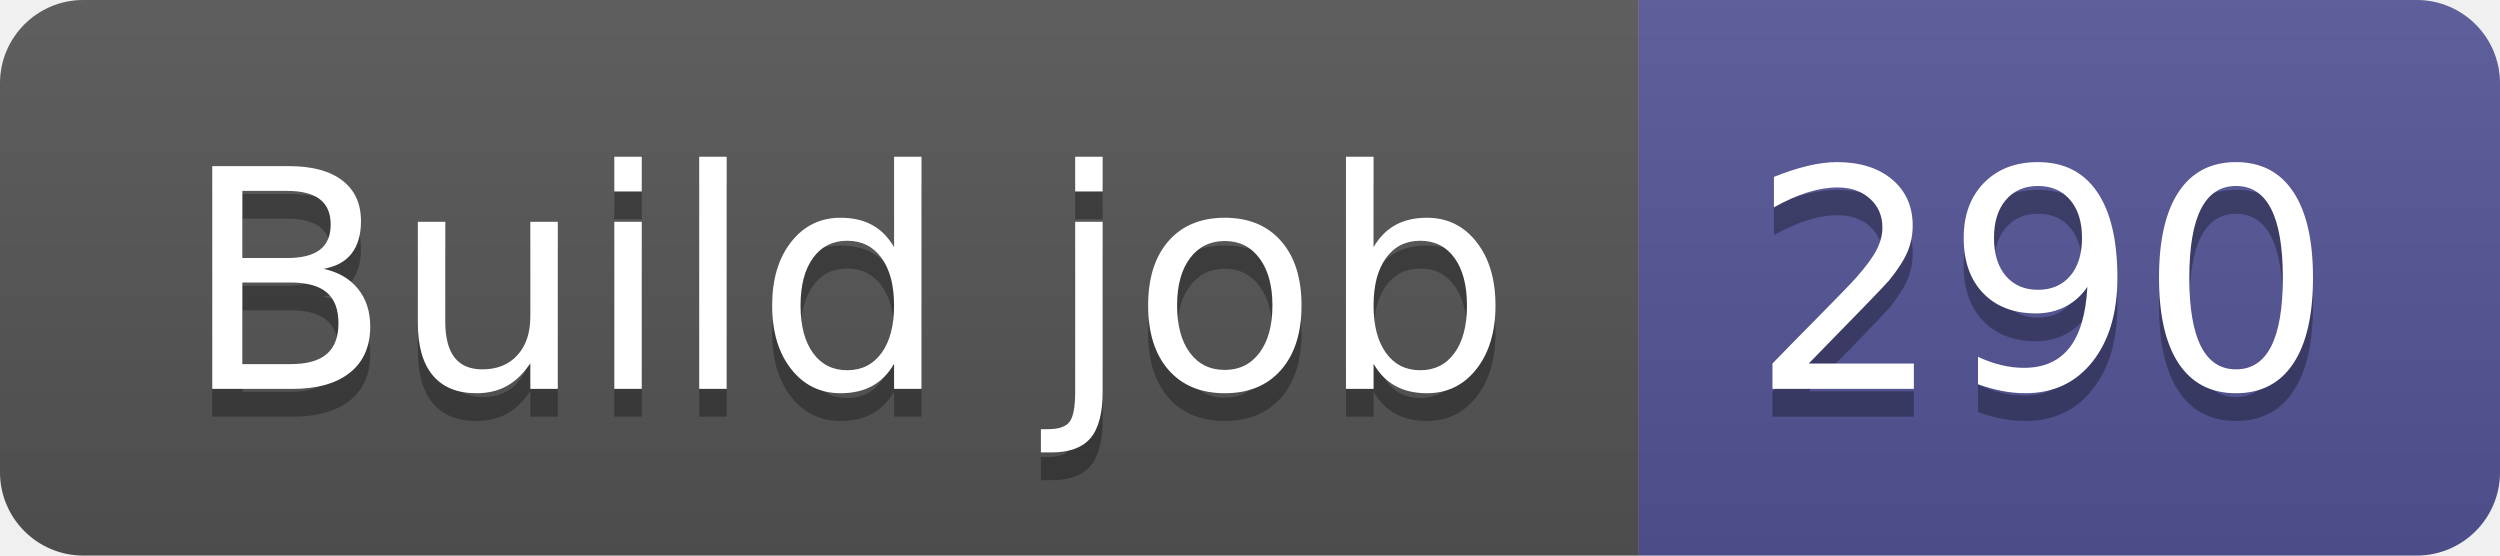
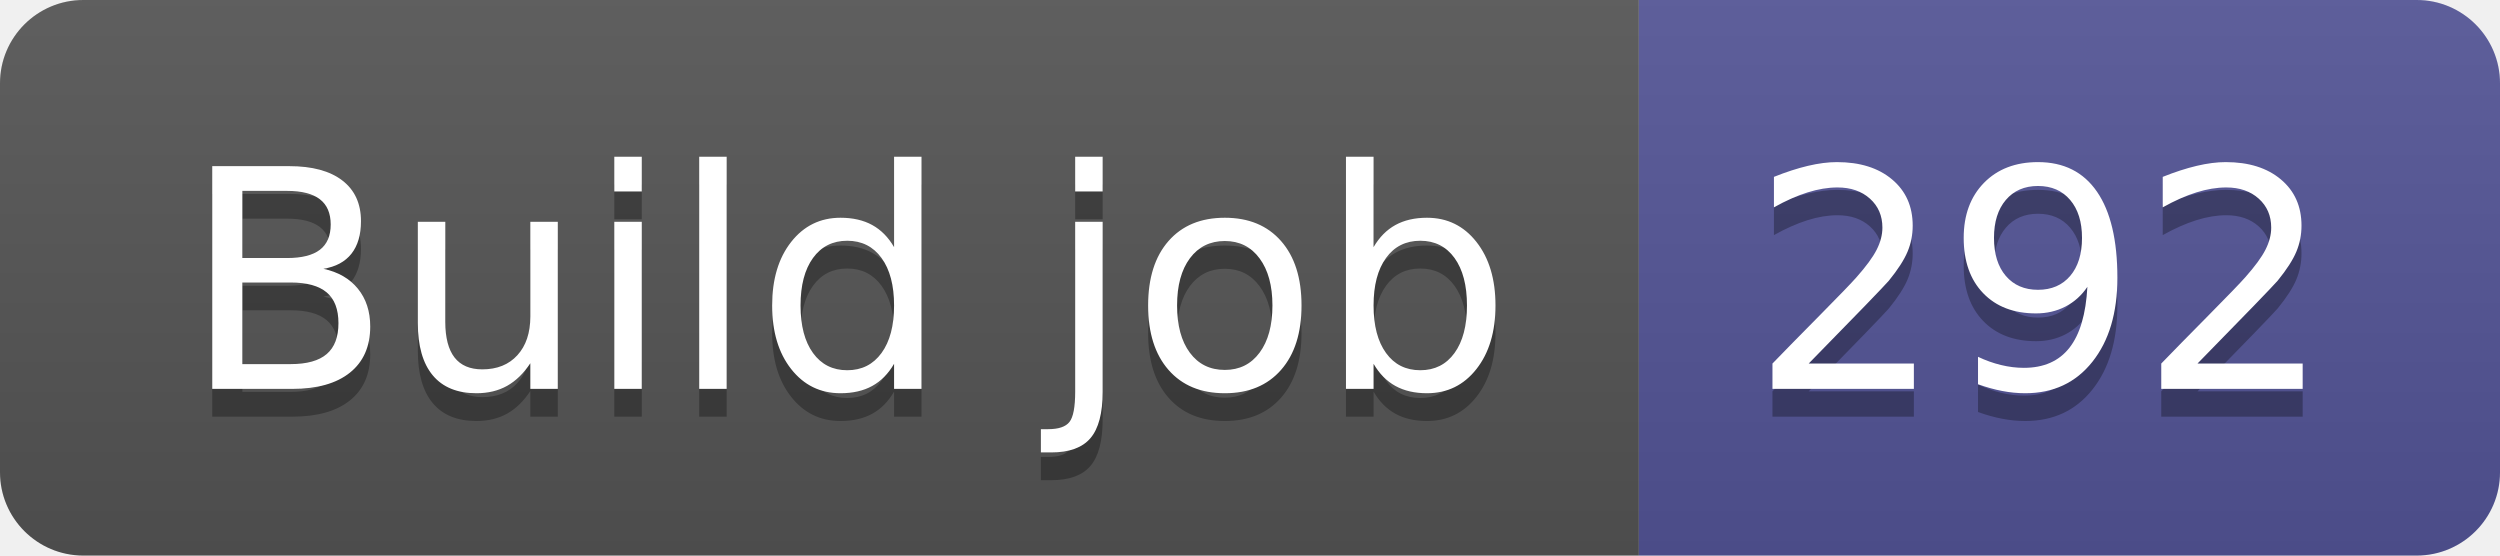
- <svg xmlns="http://www.w3.org/2000/svg" width="90" height="20" role="img" aria-label="Build job: 290">
+ <svg xmlns="http://www.w3.org/2000/svg" width="90" height="20" role="img" aria-label="Build job: 292">
  <linearGradient id="s" x2="0" y2="100%">
    <stop offset="0" stop-color="#bbb" stop-opacity=".1" />
    <stop offset="1" stop-opacity=".1" />
  </linearGradient>
  <clipPath id="r">
    <rect width="90" height="20" rx="3" fill="#fff" />
  </clipPath>
  <g clip-path="url(#r)">
    <rect width="59" height="20" fill="#555" />
    <rect x="59" width="31" height="20" fill="#535597" />
    <rect width="90" height="20" fill="url(#s)" />
  </g>
  <g fill="#fff" text-anchor="middle" font-family="Verdana,Geneva,DejaVu Sans,sans-serif" text-rendering="geometricPrecision" font-size="110">
    <text aria-hidden="true" x="305" y="150" fill="#010101" fill-opacity=".3" transform="scale(.1)" textLength="490">Build job</text>
    <text x="305" y="140" transform="scale(.1)" fill="#fff" textLength="490">Build job</text>
-     <text aria-hidden="true" x="735" y="150" fill="#010101" fill-opacity=".3" transform="scale(.1)" textLength="210">290</text>
-     <text x="735" y="140" transform="scale(.1)" fill="#fff" textLength="210">290</text>
+     <text aria-hidden="true" x="735" y="150" fill="#010101" fill-opacity=".3" transform="scale(.1)" textLength="210">292</text>
+     <text x="735" y="140" transform="scale(.1)" fill="#fff" textLength="210">292</text>
  </g>
</svg>
